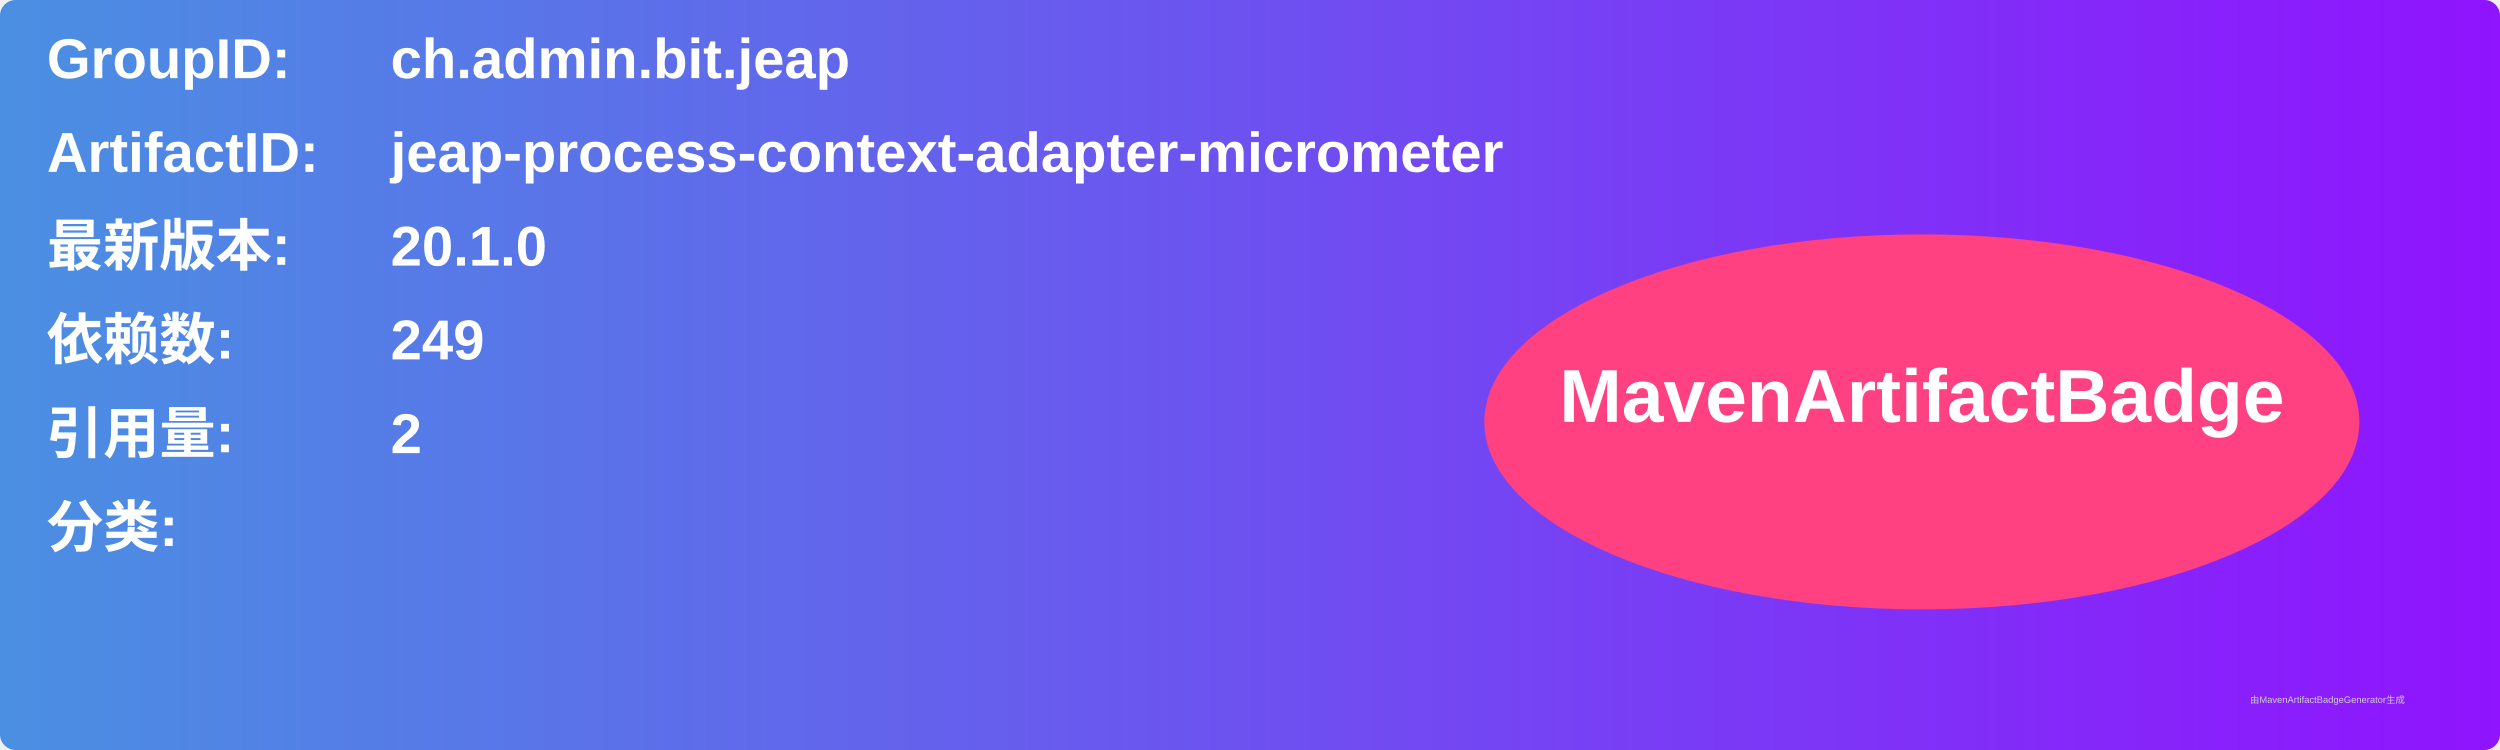
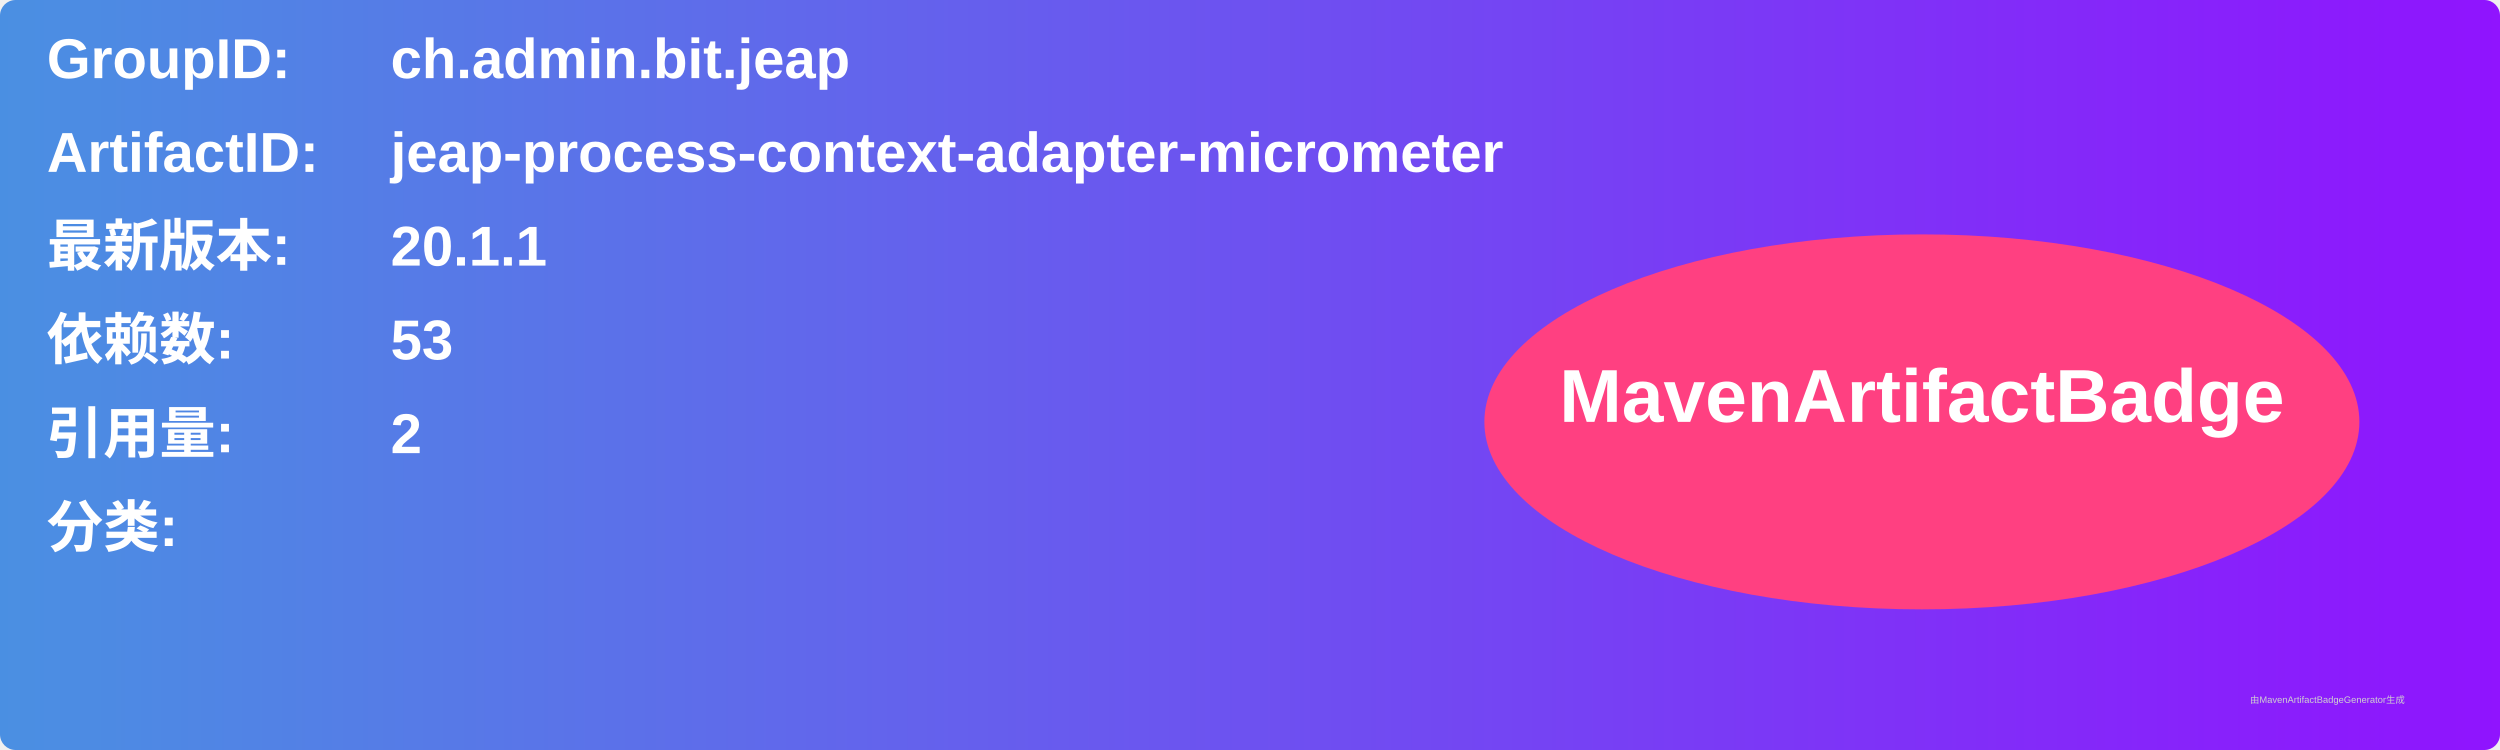
<svg xmlns="http://www.w3.org/2000/svg" width="800" height="240" viewBox="0 0 800 240">
  <linearGradient id="grad" x1="0%" y1="0%" x2="100%" y2="0%">
    <stop offset="0%" stop-color="#4a90e2" />
    <stop offset="100%" stop-color="#9013fe" />
  </linearGradient>
  <rect width="100%" height="100%" rx="5" ry="5" fill="url(#grad)" />
  <g transform="translate(15, 15)">
    <text x="0" y="10" font-family="Arial" font-size="18" fill="white" font-weight="bold" width="260">GroupID:</text>
    <text x="110" y="10" font-family="Arial" font-size="18" fill="white" font-weight="bold" width="460">ch.admin.bit.jeap</text>
    <text x="0" y="40" font-family="Arial" font-size="18" fill="white" font-weight="bold" width="260">ArtifactID:</text>
    <text x="110" y="40" font-family="Arial" font-size="18" fill="white" font-weight="bold" width="460">jeap-process-context-adapter-micrometer</text>
    <text x="0" y="70" font-family="Arial" font-size="18" fill="white" font-weight="bold">最新版本:</text>
    <text x="110" y="70" font-family="Arial" font-size="18" fill="white" font-weight="bold">
-       <tspan font-weight="bold">20.1.0</tspan>
+       <tspan font-weight="bold">20.1.1</tspan>
    </text>
    <text x="0" y="100" font-family="Arial" font-size="18" fill="white" font-weight="bold">依赖数: </text>
    <text x="110" y="100" font-family="Arial" font-size="18" fill="white">
-       <tspan font-weight="bold">249</tspan>
+       <tspan font-weight="bold">53</tspan>
    </text>
    <text x="0" y="130" font-family="Arial" font-size="18" fill="white" font-weight="bold">引用量: </text>
    <text x="110" y="130" font-family="Arial" font-size="18" fill="white">
      <tspan font-weight="bold">2</tspan>
    </text>
    <text x="0" y="160" font-family="Arial" font-size="18" fill="white" font-weight="bold">分类:</text>
    <text x="10" y="190" font-family="Arial" font-size="10" fill="white">
      <tspan font-weight="bold" />
    </text>
    <ellipse cx="600" cy="120" rx="140" ry="60" fill="#ff4081" />
    <text x="600" y="120" text-anchor="middle" font-family="Arial" font-size="24" fill="white" font-weight="bold">MavenArtifactBadge</text>
  </g>
  <text x="720" y="225" font-family="Arial" font-size="3" fill="#d0d0d0">由MavenArtifactBadgeGenerator生成</text>
</svg>
